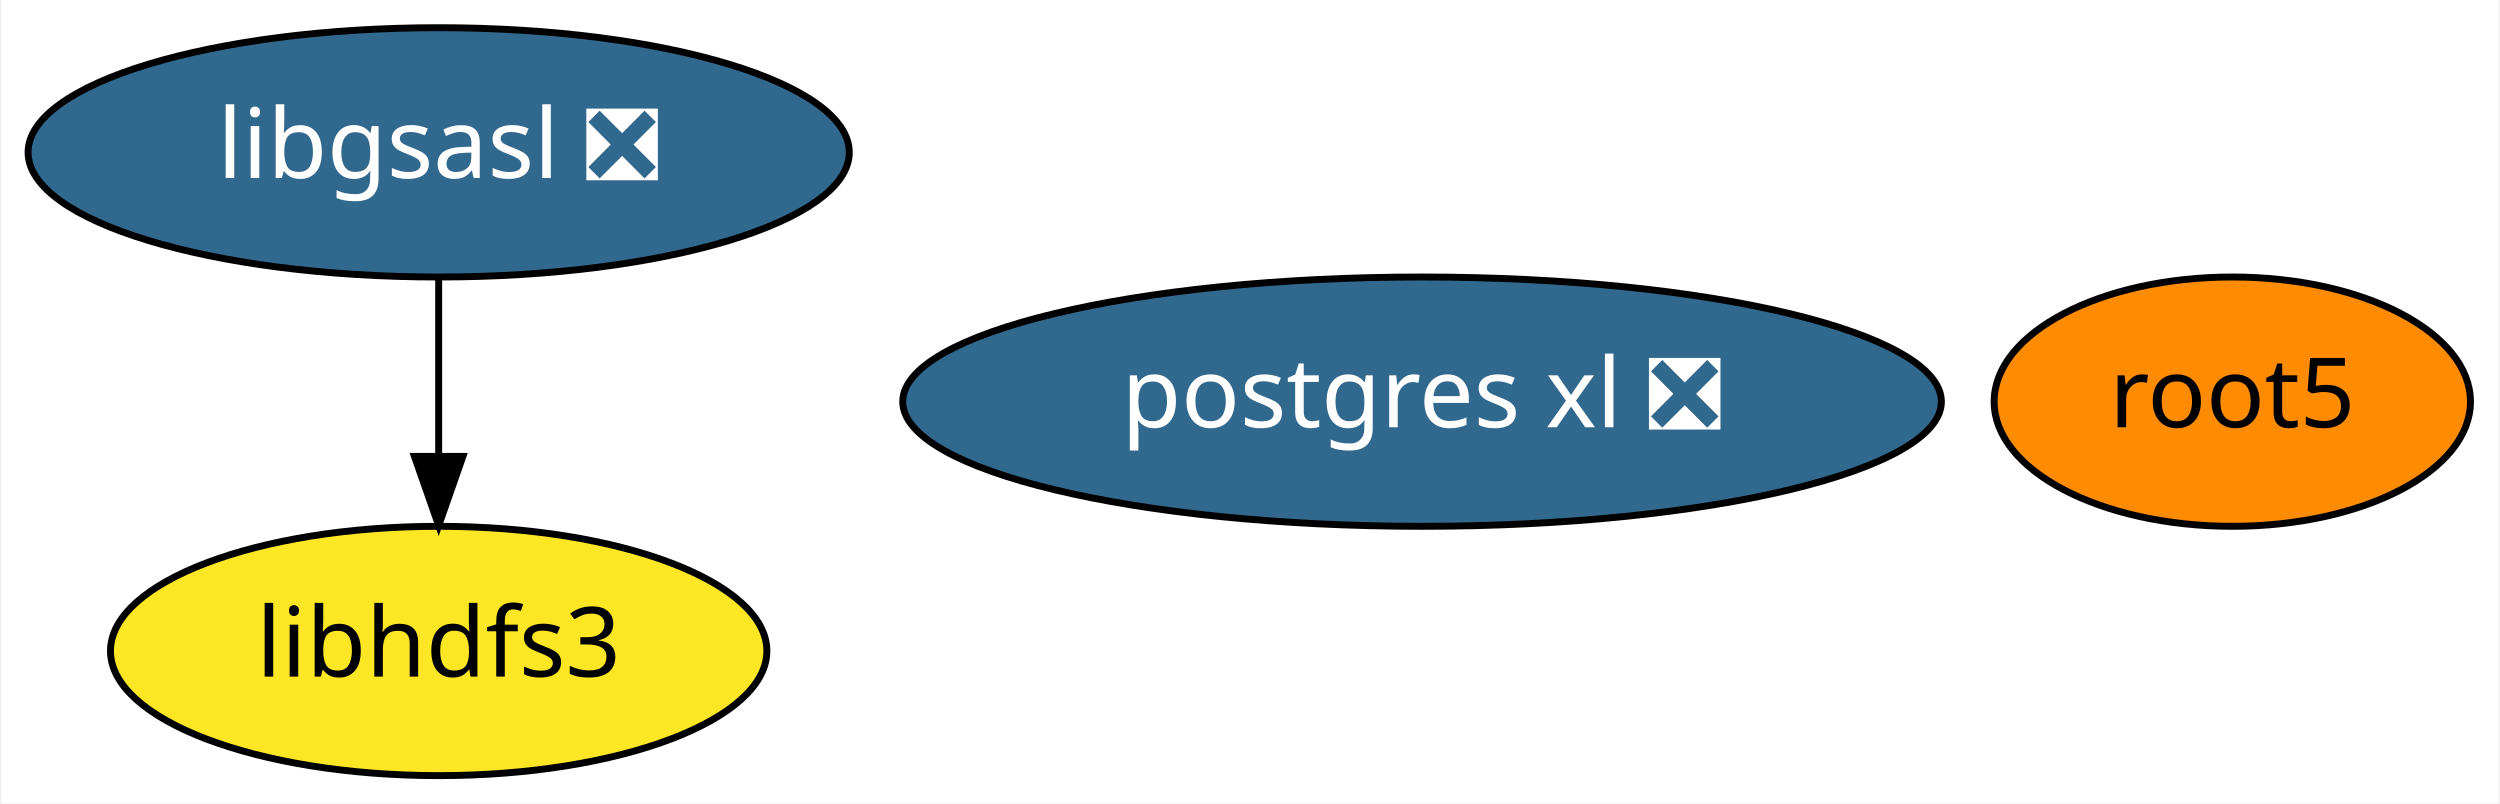
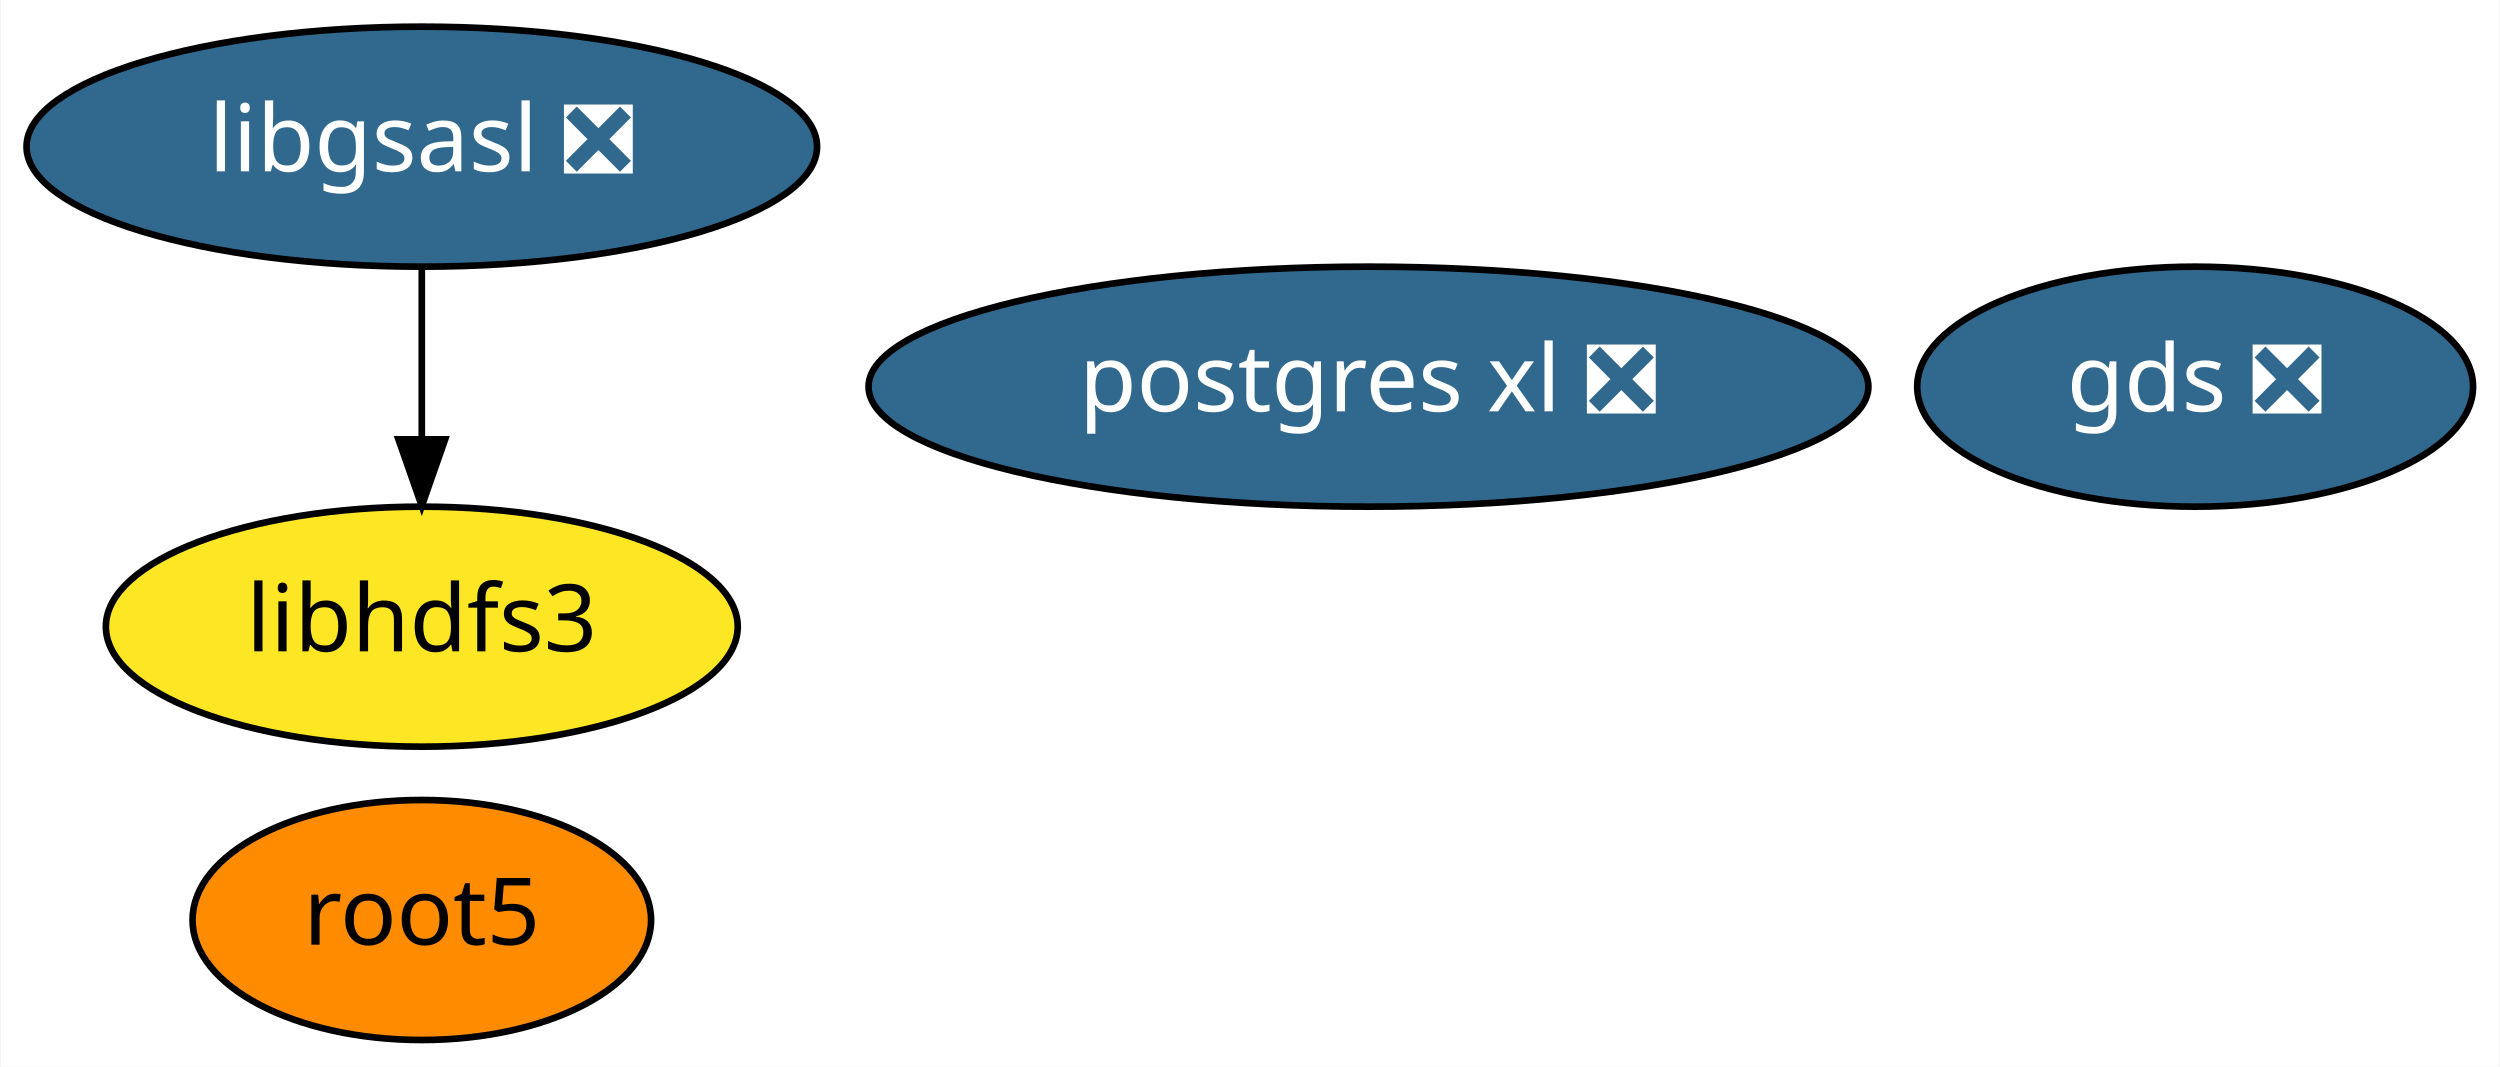
- <svg xmlns="http://www.w3.org/2000/svg" xmlns:xlink="http://www.w3.org/1999/xlink" width="361pt" height="116pt" viewBox="0.00 0.00 360.59 116.00">
-   <g id="graph0" class="graph" transform="scale(1 1) rotate(0) translate(4 112)">
-     <polygon fill="white" stroke="transparent" points="-4,4 -4,-112 356.59,-112 356.59,4 -4,4" />
+ <svg xmlns="http://www.w3.org/2000/svg" xmlns:xlink="http://www.w3.org/1999/xlink" width="375pt" height="160pt" viewBox="0.00 0.00 374.74 160.00">
+   <g id="graph0" class="graph" transform="scale(1 1) rotate(0) translate(4 156)">
+     <polygon fill="white" stroke="transparent" points="-4,4 -4,-156 370.74,-156 370.74,4 -4,4" />
    <g id="node1" class="node">
      <g id="a_node1">
        <a xlink:href="https://github.com/conda-forge/libgsasl-feedstock/pull/21" xlink:title="libgsasl ❎">
-           <ellipse fill="#31688e" stroke="black" cx="59.14" cy="-90" rx="59.29" ry="18" />
-           <text text-anchor="middle" x="59.14" y="-86.3" font-family="Times-Roman" font-size="14.00" fill="white">libgsasl ❎</text>
+           <ellipse fill="#31688e" stroke="black" cx="59.14" cy="-134" rx="59.29" ry="18" />
+           <text text-anchor="middle" x="59.14" y="-130.3" font-family="Times-Roman" font-size="14.00" fill="white">libgsasl ❎</text>
        </a>
      </g>
    </g>
    <g id="node4" class="node">
      <g id="a_node4">
        <a xlink:href="https://github.com/conda-forge/libhdfs3-feedstock" xlink:title="libhdfs3">
-           <ellipse fill="#fde725" stroke="black" cx="59.14" cy="-18" rx="47.39" ry="18" />
-           <text text-anchor="middle" x="59.14" y="-14.3" font-family="Times-Roman" font-size="14.00">libhdfs3</text>
+           <ellipse fill="#fde725" stroke="black" cx="59.14" cy="-62" rx="47.39" ry="18" />
+           <text text-anchor="middle" x="59.14" y="-58.3" font-family="Times-Roman" font-size="14.00">libhdfs3</text>
        </a>
      </g>
    </g>
    <g id="edge1" class="edge">
-       <path fill="none" stroke="black" d="M59.14,-71.7C59.14,-63.98 59.14,-54.71 59.14,-46.11" />
-       <polygon fill="black" stroke="black" points="62.64,-46.1 59.14,-36.1 55.64,-46.1 62.64,-46.1" />
+       <path fill="none" stroke="black" d="M59.14,-115.7C59.14,-107.98 59.14,-98.71 59.14,-90.11" />
+       <polygon fill="black" stroke="black" points="62.64,-90.1 59.14,-80.1 55.64,-90.1 62.64,-90.1" />
    </g>
    <g id="node2" class="node">
      <g id="a_node2">
        <a xlink:href="https://github.com/conda-forge/root5-feedstock" xlink:title="root5">
-           <ellipse fill="#ff8c00" stroke="black" cx="318.14" cy="-54" rx="34.39" ry="18" />
-           <text text-anchor="middle" x="318.14" y="-50.3" font-family="Times-Roman" font-size="14.00">root5</text>
+           <ellipse fill="#ff8c00" stroke="black" cx="59.14" cy="-18" rx="34.39" ry="18" />
+           <text text-anchor="middle" x="59.14" y="-14.3" font-family="Times-Roman" font-size="14.00">root5</text>
        </a>
      </g>
    </g>
    <g id="node3" class="node">
      <g id="a_node3">
        <a xlink:href="https://github.com/conda-forge/postgres-xl-feedstock/pull/6" xlink:title="postgres xl ❎">
-           <ellipse fill="#31688e" stroke="black" cx="201.14" cy="-54" rx="74.99" ry="18" />
-           <text text-anchor="middle" x="201.14" y="-50.3" font-family="Times-Roman" font-size="14.00" fill="white">postgres xl ❎</text>
+           <ellipse fill="#31688e" stroke="black" cx="201.14" cy="-98" rx="74.99" ry="18" />
+           <text text-anchor="middle" x="201.14" y="-94.3" font-family="Times-Roman" font-size="14.00" fill="white">postgres xl ❎</text>
+         </a>
+       </g>
+     </g>
+     <g id="node5" class="node">
+       <g id="a_node5">
+         <a xlink:href="https://github.com/conda-forge/gds-feedstock/pull/1" xlink:title="gds ❎">
+           <ellipse fill="#31688e" stroke="black" cx="325.14" cy="-98" rx="41.69" ry="18" />
+           <text text-anchor="middle" x="325.14" y="-94.3" font-family="Times-Roman" font-size="14.00" fill="white">gds ❎</text>
        </a>
      </g>
    </g>
  </g>
</svg>
